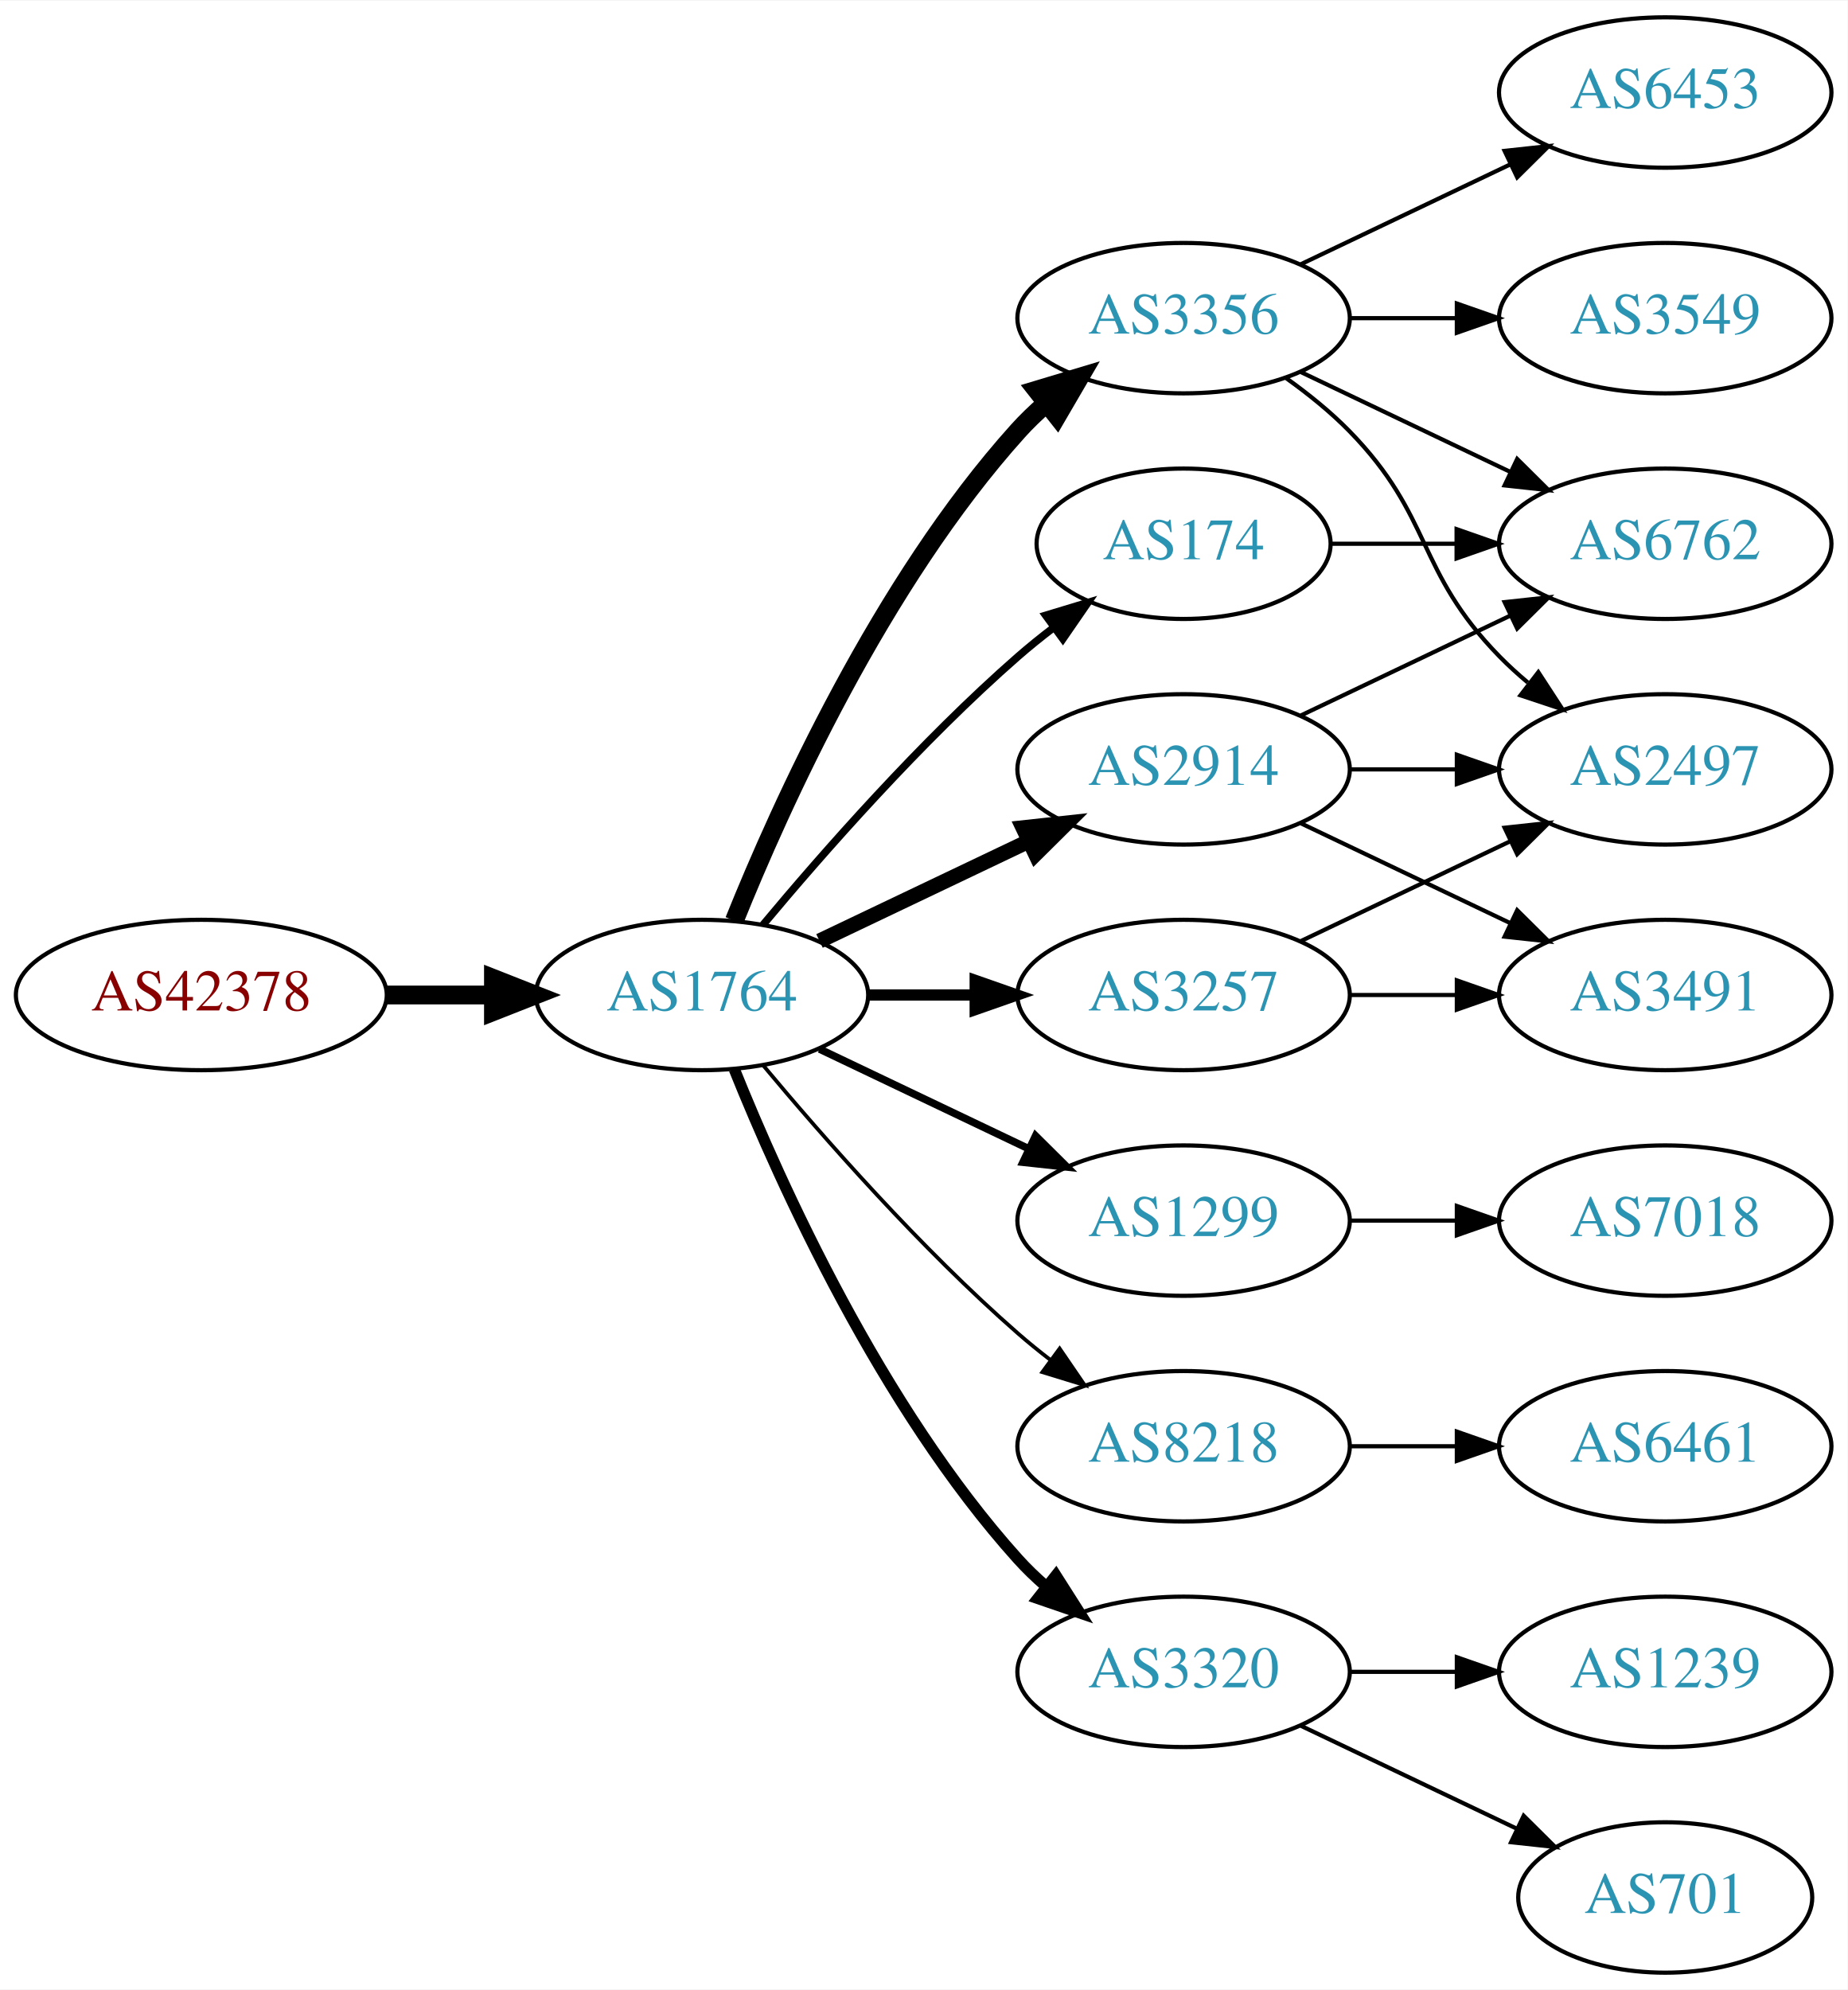
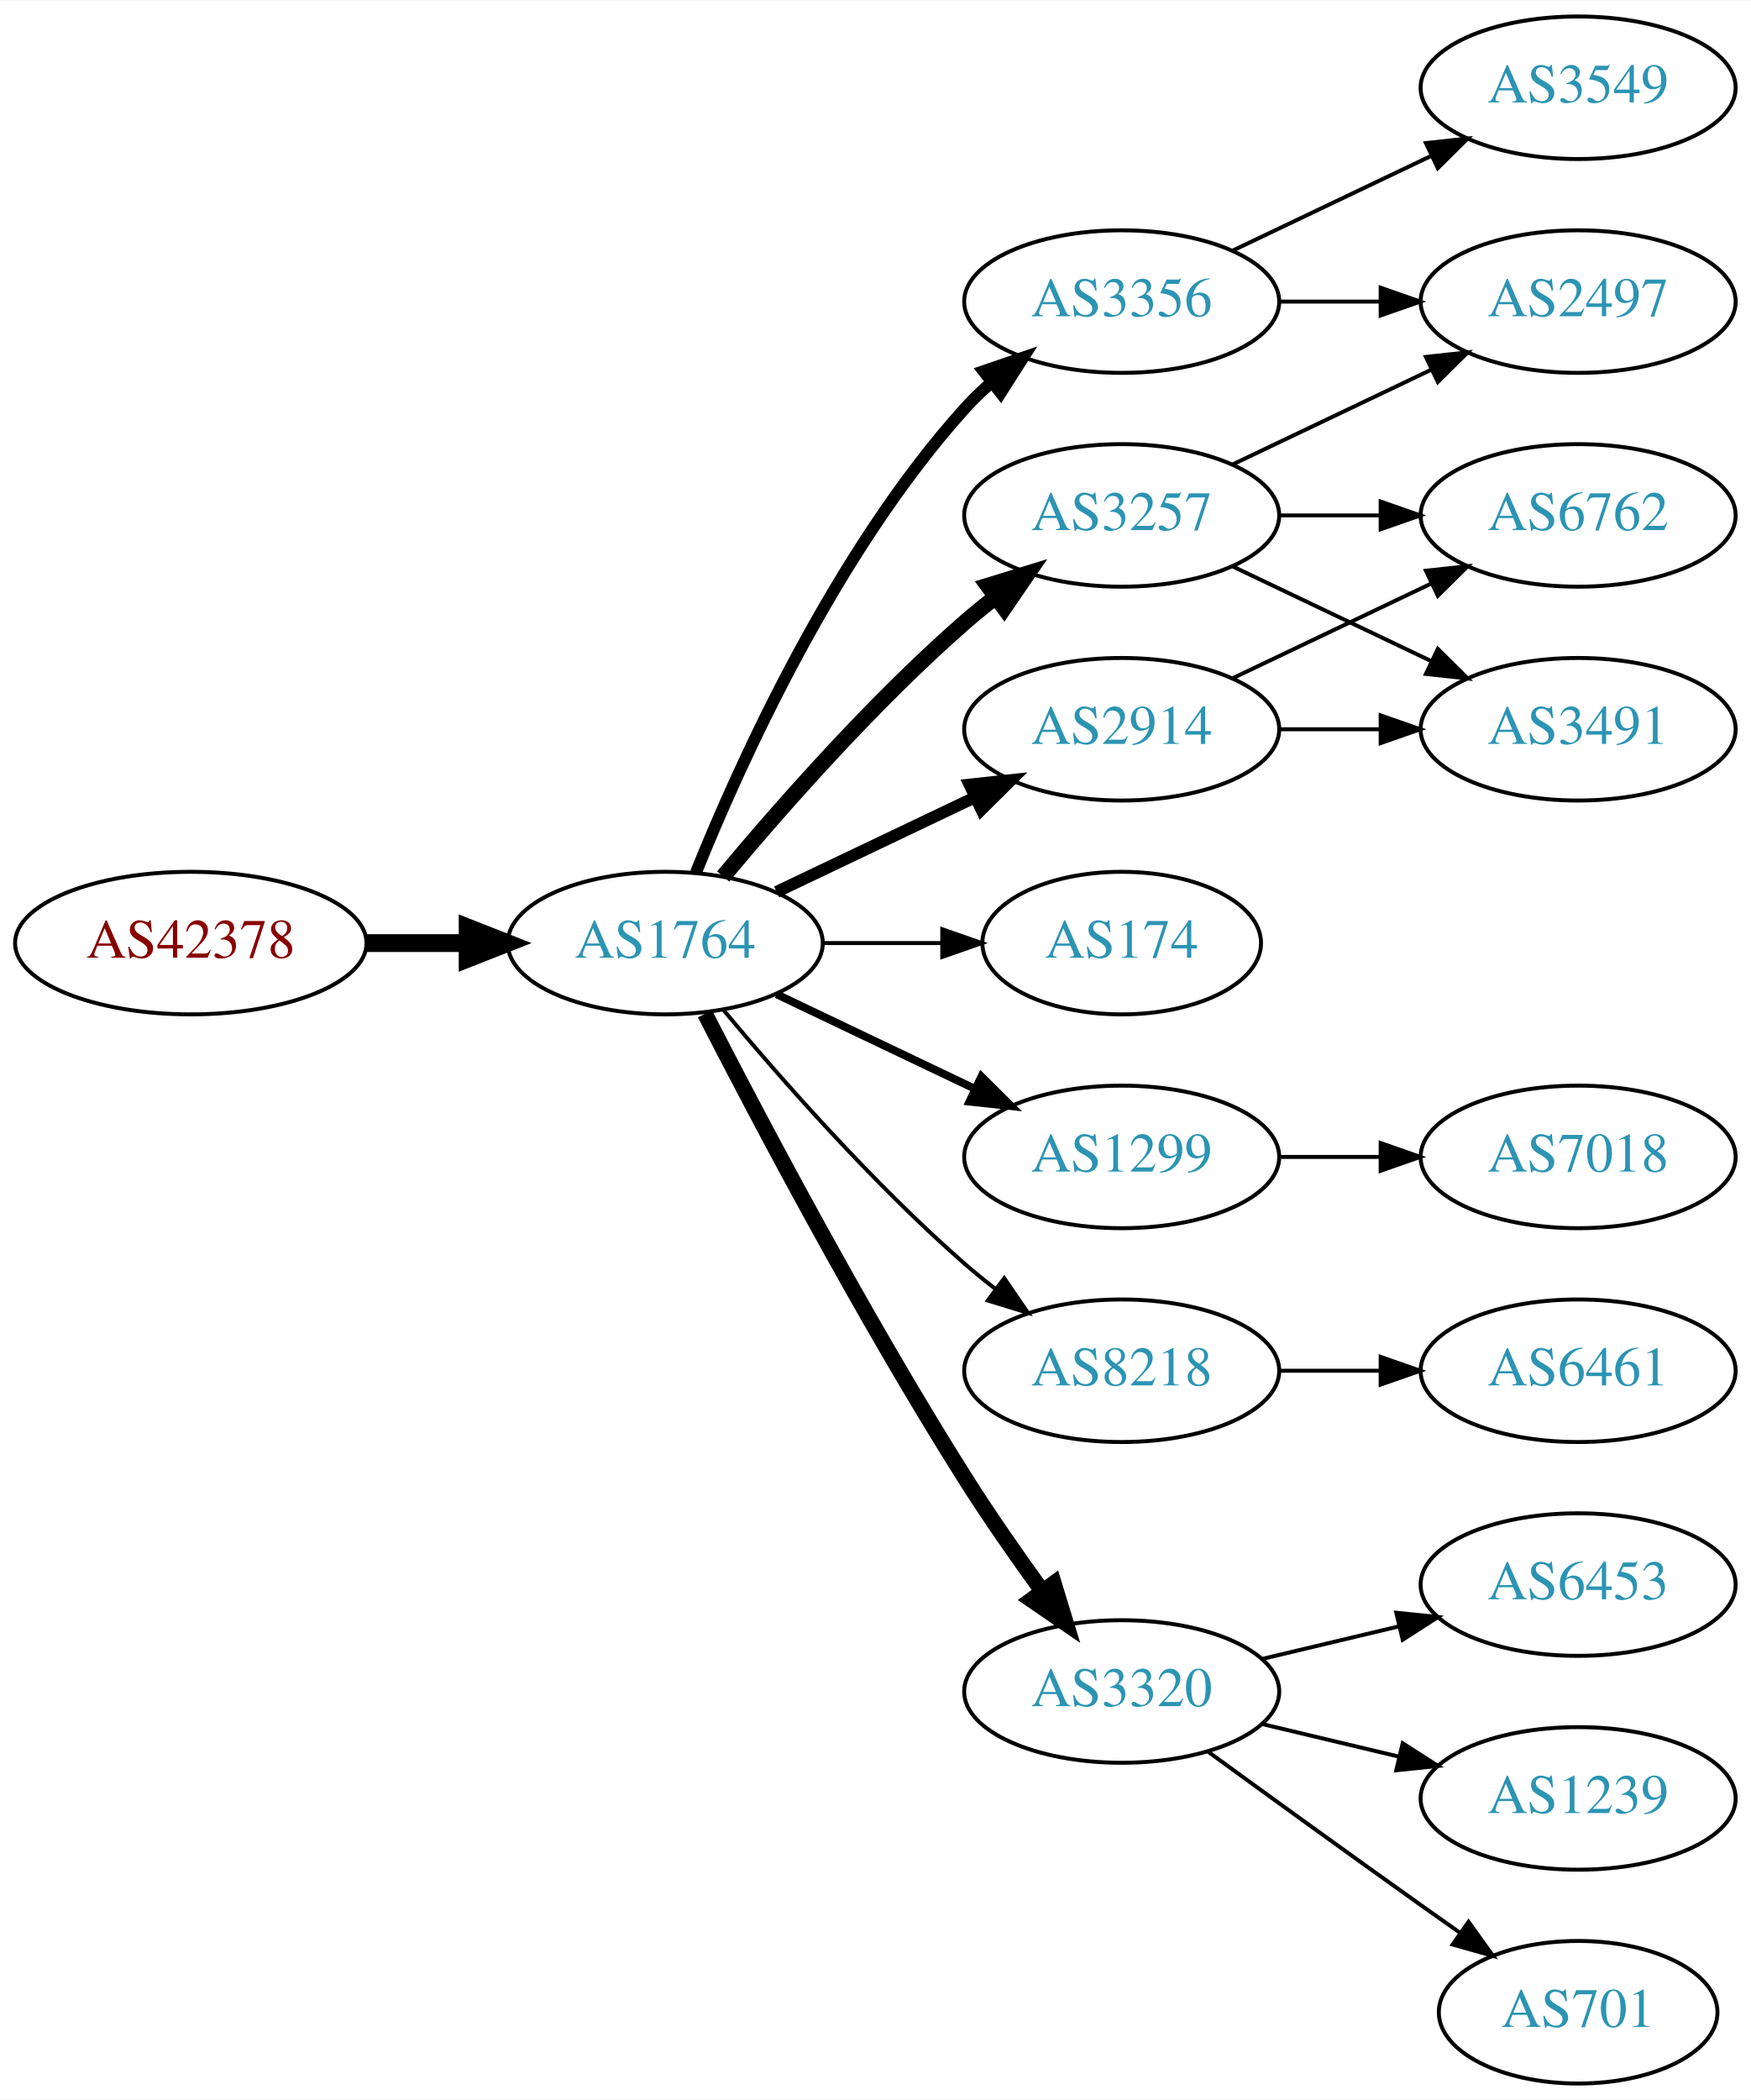
- <svg xmlns="http://www.w3.org/2000/svg" xmlns:xlink="http://www.w3.org/1999/xlink" width="442pt" height="476pt" viewBox="0.00 0.00 442.27 476.00">
-   <g id="graph0" class="graph" transform="scale(1 1) rotate(0) translate(4 472)">
-     <polygon fill="white" stroke="none" points="-4,4 -4,-472 438.271,-472 438.271,4 -4,4" />
+ <svg xmlns="http://www.w3.org/2000/svg" xmlns:xlink="http://www.w3.org/1999/xlink" width="442pt" height="530pt" viewBox="0.00 0.00 442.27 530.00">
+   <g id="graph0" class="graph" transform="scale(1 1) rotate(0) translate(4 526)">
+     <polygon fill="white" stroke="none" points="-4,4 -4,-526 438.271,-526 438.271,4 -4,4" />
    <g id="node1" class="node">
      <g id="a_node1">
        <a xlink:href="/asn/42378" xlink:title="AS42378 ~ RTR-AS [AT]">
-           <ellipse fill="#ffffff" stroke="black" cx="44.196" cy="-234" rx="44.393" ry="18" />
-           <text text-anchor="middle" x="44.196" y="-230.3" font-family="Times,serif" font-size="14.00" fill="#880000">AS42378</text>
+           <ellipse fill="#ffffff" stroke="black" cx="44.196" cy="-288" rx="44.393" ry="18" />
+           <text text-anchor="middle" x="44.196" y="-284.3" font-family="Times,serif" font-size="14.00" fill="#880000">AS42378</text>
        </a>
      </g>
    </g>
    <g id="node2" class="node">
      <g id="a_node2">
        <a xlink:href="/asn/1764" xlink:title="AS1764 ~ NEXTLAYER-AS [AT]">
-           <ellipse fill="#ffffff" stroke="black" cx="164.039" cy="-234" rx="39.794" ry="18" />
-           <text text-anchor="middle" x="164.039" y="-230.3" font-family="Times,serif" font-size="14.00" fill="#2c94b3">AS1764</text>
+           <ellipse fill="#ffffff" stroke="black" cx="164.039" cy="-288" rx="39.794" ry="18" />
+           <text text-anchor="middle" x="164.039" y="-284.3" font-family="Times,serif" font-size="14.00" fill="#2c94b3">AS1764</text>
        </a>
      </g>
    </g>
    <g id="edge1" class="edge">
-       <path fill="none" stroke="black" stroke-width="4.5" d="M88.407,-234C96.72,-234 105.482,-234 113.965,-234" />
-       <polygon fill="black" stroke="black" stroke-width="4.5" points="114.123,-237.938 124.123,-234 114.123,-230.063 114.123,-237.938" />
+       <path fill="none" stroke="black" stroke-width="4.5" d="M88.407,-288C96.72,-288 105.482,-288 113.965,-288" />
+       <polygon fill="black" stroke="black" stroke-width="4.5" points="114.123,-291.938 124.123,-288 114.123,-284.063 114.123,-291.938" />
    </g>
    <g id="node3" class="node">
      <g id="a_node3">
-         <a xlink:href="/asn/2914" xlink:title="AS2914 ~ NTT America, Inc. [US]">
-           <ellipse fill="#ffffff" stroke="black" cx="279.332" cy="-288" rx="39.794" ry="18" />
-           <text text-anchor="middle" x="279.332" y="-284.3" font-family="Times,serif" font-size="14.00" fill="#2c94b3">AS2914</text>
+         <a xlink:href="/asn/3356" xlink:title="AS3356 ~ Level 3 Parent, LLC [US]">
+           <ellipse fill="#ffffff" stroke="black" cx="279.332" cy="-450" rx="39.794" ry="18" />
+           <text text-anchor="middle" x="279.332" y="-446.3" font-family="Times,serif" font-size="14.00" fill="#2c94b3">AS3356</text>
        </a>
      </g>
    </g>
    <g id="edge2" class="edge">
-       <path fill="none" stroke="black" stroke-width="3.6" d="M192.175,-246.934C207.169,-254.081 225.99,-263.052 242.213,-270.785" />
-       <polygon fill="black" stroke="black" stroke-width="3.6" points="240.884,-274.028 251.417,-275.171 243.895,-267.709 240.884,-274.028" />
+       <path fill="none" stroke="black" stroke-width="3" d="M171.786,-305.787C182.837,-333.243 206.891,-386.578 239.685,-423 241.688,-425.224 243.906,-427.363 246.239,-429.397" />
+       <polygon fill="black" stroke="black" stroke-width="3" points="244.437,-432.433 254.458,-435.873 248.769,-426.935 244.437,-432.433" />
    </g>
    <g id="node4" class="node">
      <g id="a_node4">
-         <a xlink:href="/asn/1299" xlink:title="AS1299 ~ Telia Carrier [EU]">
-           <ellipse fill="#ffffff" stroke="black" cx="279.332" cy="-180" rx="39.794" ry="18" />
-           <text text-anchor="middle" x="279.332" y="-176.3" font-family="Times,serif" font-size="14.00" fill="#2c94b3">AS1299</text>
+         <a xlink:href="/asn/174" xlink:title="AS174 ~ Cogent Communications [US]">
+           <ellipse fill="#ffffff" stroke="black" cx="279.332" cy="-288" rx="35.194" ry="18" />
+           <text text-anchor="middle" x="279.332" y="-284.3" font-family="Times,serif" font-size="14.00" fill="#2c94b3">AS174</text>
        </a>
      </g>
    </g>
    <g id="edge3" class="edge">
-       <path fill="none" stroke="black" stroke-width="1.8" d="M192.175,-221.066C207.169,-213.919 225.99,-204.948 242.213,-197.215" />
-       <polygon fill="black" stroke="black" stroke-width="1.8" points="243.895,-200.291 251.417,-192.829 240.884,-193.972 243.895,-200.291" />
+       <path fill="none" stroke="black" d="M203.711,-288C213.416,-288 223.907,-288 233.87,-288" />
+       <polygon fill="black" stroke="black" points="234.006,-291.5 244.006,-288 234.006,-284.5 234.006,-291.5" />
    </g>
    <g id="node5" class="node">
      <g id="a_node5">
-         <a xlink:href="/asn/3356" xlink:title="AS3356 ~ Level 3 Parent, LLC [US]">
-           <ellipse fill="#ffffff" stroke="black" cx="279.332" cy="-396" rx="39.794" ry="18" />
-           <text text-anchor="middle" x="279.332" y="-392.3" font-family="Times,serif" font-size="14.00" fill="#2c94b3">AS3356</text>
+         <a xlink:href="/asn/2914" xlink:title="AS2914 ~ NTT America, Inc. [US]">
+           <ellipse fill="#ffffff" stroke="black" cx="279.332" cy="-342" rx="39.794" ry="18" />
+           <text text-anchor="middle" x="279.332" y="-338.3" font-family="Times,serif" font-size="14.00" fill="#2c94b3">AS2914</text>
        </a>
      </g>
    </g>
    <g id="edge4" class="edge">
-       <path fill="none" stroke="black" stroke-width="4.5" d="M171.786,-251.787C182.837,-279.243 206.891,-332.578 239.685,-369 241.688,-371.224 243.906,-373.363 246.239,-375.397" />
-       <polygon fill="black" stroke="black" stroke-width="4.5" points="244.166,-378.777 254.458,-381.873 249.04,-372.591 244.166,-378.777" />
+       <path fill="none" stroke="black" stroke-width="3" d="M192.175,-300.934C207.169,-308.081 225.99,-317.052 242.213,-324.785" />
+       <polygon fill="black" stroke="black" stroke-width="3" points="240.884,-328.028 251.417,-329.171 243.895,-321.709 240.884,-328.028" />
    </g>
    <g id="node6" class="node">
      <g id="a_node6">
-         <a xlink:href="/asn/3257" xlink:title="AS3257 ~ GTT [DE]">
+         <a xlink:href="/asn/1299" xlink:title="AS1299 ~ Telia Carrier [EU]">
          <ellipse fill="#ffffff" stroke="black" cx="279.332" cy="-234" rx="39.794" ry="18" />
-           <text text-anchor="middle" x="279.332" y="-230.3" font-family="Times,serif" font-size="14.00" fill="#2c94b3">AS3257</text>
+           <text text-anchor="middle" x="279.332" y="-230.3" font-family="Times,serif" font-size="14.00" fill="#2c94b3">AS1299</text>
        </a>
      </g>
    </g>
    <g id="edge5" class="edge">
-       <path fill="none" stroke="black" stroke-width="2.7" d="M203.711,-234C211.914,-234 220.678,-234 229.21,-234" />
-       <polygon fill="black" stroke="black" stroke-width="2.7" points="229.449,-237.5 239.449,-234 229.449,-230.5 229.449,-237.5" />
+       <path fill="none" stroke="black" stroke-width="2" d="M192.175,-275.066C207.169,-267.919 225.99,-258.948 242.213,-251.215" />
+       <polygon fill="black" stroke="black" stroke-width="2" points="243.895,-254.291 251.417,-246.829 240.884,-247.972 243.895,-254.291" />
    </g>
    <g id="node7" class="node">
      <g id="a_node7">
        <a xlink:href="/asn/8218" xlink:title="AS8218 ~ legacy Neotelecoms [FR]">
-           <ellipse fill="#ffffff" stroke="black" cx="279.332" cy="-126" rx="39.794" ry="18" />
-           <text text-anchor="middle" x="279.332" y="-122.3" font-family="Times,serif" font-size="14.00" fill="#2c94b3">AS8218</text>
+           <ellipse fill="#ffffff" stroke="black" cx="279.332" cy="-180" rx="39.794" ry="18" />
+           <text text-anchor="middle" x="279.332" y="-176.3" font-family="Times,serif" font-size="14.00" fill="#2c94b3">AS8218</text>
        </a>
      </g>
    </g>
    <g id="edge6" class="edge">
-       <path fill="none" stroke="black" stroke-width="0.9" d="M178.669,-217.183C192.951,-200.071 216.498,-173.255 239.685,-153 242.151,-150.846 244.789,-148.706 247.487,-146.628" />
-       <polygon fill="black" stroke="black" stroke-width="0.9" points="249.66,-149.375 255.641,-140.63 245.512,-143.736 249.66,-149.375" />
+       <path fill="none" stroke="black" d="M178.669,-271.183C192.951,-254.071 216.498,-227.255 239.685,-207 242.151,-204.846 244.789,-202.706 247.487,-200.628" />
+       <polygon fill="black" stroke="black" points="249.66,-203.375 255.641,-194.63 245.512,-197.736 249.66,-203.375" />
    </g>
    <g id="node8" class="node">
      <g id="a_node8">
        <a xlink:href="/asn/3320" xlink:title="AS3320 ~ DTAG [DE]">
-           <ellipse fill="#ffffff" stroke="black" cx="279.332" cy="-72" rx="39.794" ry="18" />
-           <text text-anchor="middle" x="279.332" y="-68.3" font-family="Times,serif" font-size="14.00" fill="#2c94b3">AS3320</text>
+           <ellipse fill="#ffffff" stroke="black" cx="279.332" cy="-99" rx="39.794" ry="18" />
+           <text text-anchor="middle" x="279.332" y="-95.3" font-family="Times,serif" font-size="14.00" fill="#2c94b3">AS3320</text>
        </a>
      </g>
    </g>
    <g id="edge7" class="edge">
-       <path fill="none" stroke="black" stroke-width="2.7" d="M171.786,-216.213C182.837,-188.757 206.891,-135.422 239.685,-99 241.688,-96.776 243.906,-94.637 246.239,-92.603" />
-       <polygon fill="black" stroke="black" stroke-width="2.7" points="248.769,-95.065 254.458,-86.127 244.437,-89.567 248.769,-95.065" />
+       <path fill="none" stroke="black" stroke-width="4" d="M174.065,-270.148C187.501,-243.945 213.95,-193.763 239.685,-153 245.748,-143.396 252.868,-133.187 259.333,-124.261" />
+       <polygon fill="black" stroke="black" stroke-width="4" points="262.185,-126.291 265.276,-116.157 256.54,-122.152 262.185,-126.291" />
    </g>
    <g id="node9" class="node">
      <g id="a_node9">
-         <a xlink:href="/asn/174" xlink:title="AS174 ~ Cogent Communications [US]">
-           <ellipse fill="#ffffff" stroke="black" cx="279.332" cy="-342" rx="35.194" ry="18" />
-           <text text-anchor="middle" x="279.332" y="-338.3" font-family="Times,serif" font-size="14.00" fill="#2c94b3">AS174</text>
+         <a xlink:href="/asn/3257" xlink:title="AS3257 ~ GTT [DE]">
+           <ellipse fill="#ffffff" stroke="black" cx="279.332" cy="-396" rx="39.794" ry="18" />
+           <text text-anchor="middle" x="279.332" y="-392.3" font-family="Times,serif" font-size="14.00" fill="#2c94b3">AS3257</text>
        </a>
      </g>
    </g>
    <g id="edge8" class="edge">
-       <path fill="none" stroke="black" stroke-width="1.8" d="M178.669,-250.817C192.951,-267.929 216.498,-294.745 239.685,-315 242.355,-317.332 245.228,-319.648 248.158,-321.886" />
-       <polygon fill="black" stroke="black" stroke-width="1.8" points="246.309,-324.87 256.449,-327.939 250.436,-319.216 246.309,-324.87" />
+       <path fill="none" stroke="black" stroke-width="4" d="M178.669,-304.817C192.951,-321.929 216.498,-348.745 239.685,-369 242.151,-371.154 244.789,-373.294 247.487,-375.372" />
+       <polygon fill="black" stroke="black" stroke-width="4" points="245.512,-378.264 255.641,-381.37 249.66,-372.625 245.512,-378.264" />
+     </g>
+     <g id="node10" class="node">
+       <g id="a_node10">
+         <a xlink:href="/asn/3549" xlink:title="AS3549 ~ Level 3 Parent, LLC [US]">
+           <ellipse fill="#ffffff" stroke="black" cx="394.625" cy="-504" rx="39.794" ry="18" />
+           <text text-anchor="middle" x="394.625" y="-500.3" font-family="Times,serif" font-size="14.00" fill="#2c94b3">AS3549</text>
+         </a>
+       </g>
+     </g>
+     <g id="edge9" class="edge">
+       <path fill="none" stroke="black" d="M307.468,-462.934C322.462,-470.081 341.283,-479.052 357.506,-486.785" />
+       <polygon fill="black" stroke="black" points="356.177,-490.028 366.71,-491.171 359.188,-483.709 356.177,-490.028" />
+     </g>
+     <g id="node11" class="node">
+       <g id="a_node11">
+         <a xlink:href="/asn/2497" xlink:title="AS2497 ~ Internet Initiative Japan Inc. [JP]">
+           <ellipse fill="#ffffff" stroke="black" cx="394.625" cy="-450" rx="39.794" ry="18" />
+           <text text-anchor="middle" x="394.625" y="-446.3" font-family="Times,serif" font-size="14.00" fill="#2c94b3">AS2497</text>
+         </a>
+       </g>
+     </g>
+     <g id="edge10" class="edge">
+       <path fill="none" stroke="black" d="M319.004,-450C327.207,-450 335.971,-450 344.503,-450" />
+       <polygon fill="black" stroke="black" points="344.742,-453.5 354.742,-450 344.742,-446.5 344.742,-453.5" />
    </g>
    <g id="node12" class="node">
      <g id="a_node12">
-         <a xlink:href="/asn/2497" xlink:title="AS2497 ~ Internet Initiative Japan Inc. [JP]">
-           <ellipse fill="#ffffff" stroke="black" cx="394.625" cy="-288" rx="39.794" ry="18" />
-           <text text-anchor="middle" x="394.625" y="-284.3" font-family="Times,serif" font-size="14.00" fill="#2c94b3">AS2497</text>
+         <a xlink:href="/asn/3491" xlink:title="AS3491 ~ PCCW Global, Inc. [US]">
+           <ellipse fill="#ffffff" stroke="black" cx="394.625" cy="-342" rx="39.794" ry="18" />
+           <text text-anchor="middle" x="394.625" y="-338.3" font-family="Times,serif" font-size="14.00" fill="#2c94b3">AS3491</text>
+         </a>
+       </g>
+     </g>
+     <g id="edge11" class="edge">
+       <path fill="none" stroke="black" d="M319.004,-342C327.207,-342 335.971,-342 344.503,-342" />
+       <polygon fill="black" stroke="black" points="344.742,-345.5 354.742,-342 344.742,-338.5 344.742,-345.5" />
+     </g>
+     <g id="node13" class="node">
+       <g id="a_node13">
+         <a xlink:href="/asn/6762" xlink:title="AS6762 ~ TELECOM ITALIA SPARKLE S.p.A. [IT]">
+           <ellipse fill="#ffffff" stroke="black" cx="394.625" cy="-396" rx="39.794" ry="18" />
+           <text text-anchor="middle" x="394.625" y="-392.3" font-family="Times,serif" font-size="14.00" fill="#2c94b3">AS6762</text>
+         </a>
+       </g>
+     </g>
+     <g id="edge12" class="edge">
+       <path fill="none" stroke="black" d="M307.468,-354.934C322.462,-362.081 341.283,-371.052 357.506,-378.785" />
+       <polygon fill="black" stroke="black" points="356.177,-382.028 366.71,-383.171 359.188,-375.709 356.177,-382.028" />
+     </g>
+     <g id="node18" class="node">
+       <g id="a_node18">
+         <a xlink:href="/asn/7018" xlink:title="AS7018 ~ AT&amp;T Services, Inc. [US]">
+           <ellipse fill="#ffffff" stroke="black" cx="394.625" cy="-234" rx="39.794" ry="18" />
+           <text text-anchor="middle" x="394.625" y="-230.3" font-family="Times,serif" font-size="14.00" fill="#2c94b3">AS7018</text>
        </a>
      </g>
    </g>
    <g id="edge20" class="edge">
-       <path fill="none" stroke="black" d="M319.004,-288C327.207,-288 335.971,-288 344.503,-288" />
-       <polygon fill="black" stroke="black" points="344.742,-291.5 354.742,-288 344.742,-284.5 344.742,-291.5" />
+       <path fill="none" stroke="black" d="M319.004,-234C327.207,-234 335.971,-234 344.503,-234" />
+       <polygon fill="black" stroke="black" points="344.742,-237.5 354.742,-234 344.742,-230.5 344.742,-237.5" />
    </g>
    <g id="node14" class="node">
      <g id="a_node14">
-         <a xlink:href="/asn/6762" xlink:title="AS6762 ~ TELECOM ITALIA SPARKLE S.p.A. [IT]">
-           <ellipse fill="#ffffff" stroke="black" cx="394.625" cy="-342" rx="39.794" ry="18" />
-           <text text-anchor="middle" x="394.625" y="-338.3" font-family="Times,serif" font-size="14.00" fill="#2c94b3">AS6762</text>
-         </a>
-       </g>
-     </g>
-     <g id="edge21" class="edge">
-       <path fill="none" stroke="black" d="M307.468,-300.934C322.462,-308.081 341.283,-317.052 357.506,-324.785" />
-       <polygon fill="black" stroke="black" points="356.177,-328.028 366.71,-329.171 359.188,-321.709 356.177,-328.028" />
+         <a xlink:href="/asn/6461" xlink:title="AS6461 ~ Zayo Bandwidth [US]">
+           <ellipse fill="#ffffff" stroke="black" cx="394.625" cy="-180" rx="39.794" ry="18" />
+           <text text-anchor="middle" x="394.625" y="-176.3" font-family="Times,serif" font-size="14.00" fill="#2c94b3">AS6461</text>
+         </a>
+       </g>
+     </g>
+     <g id="edge13" class="edge">
+       <path fill="none" stroke="black" d="M319.004,-180C327.207,-180 335.971,-180 344.503,-180" />
+       <polygon fill="black" stroke="black" points="344.742,-183.5 354.742,-180 344.742,-176.5 344.742,-183.5" />
    </g>
    <g id="node15" class="node">
      <g id="a_node15">
-         <a xlink:href="/asn/3491" xlink:title="AS3491 ~ PCCW Global, Inc. [US]">
-           <ellipse fill="#ffffff" stroke="black" cx="394.625" cy="-234" rx="39.794" ry="18" />
-           <text text-anchor="middle" x="394.625" y="-230.3" font-family="Times,serif" font-size="14.00" fill="#2c94b3">AS3491</text>
-         </a>
-       </g>
-     </g>
-     <g id="edge19" class="edge">
-       <path fill="none" stroke="black" d="M307.468,-275.066C322.462,-267.919 341.283,-258.948 357.506,-251.215" />
-       <polygon fill="black" stroke="black" points="359.188,-254.291 366.71,-246.829 356.177,-247.972 359.188,-254.291" />
-     </g>
-     <g id="node10" class="node">
-       <g id="a_node10">
-         <a xlink:href="/asn/7018" xlink:title="AS7018 ~ AT&amp;T Services, Inc. [US]">
-           <ellipse fill="#ffffff" stroke="black" cx="394.625" cy="-180" rx="39.794" ry="18" />
-           <text text-anchor="middle" x="394.625" y="-176.3" font-family="Times,serif" font-size="14.00" fill="#2c94b3">AS7018</text>
-         </a>
-       </g>
-     </g>
-     <g id="edge9" class="edge">
-       <path fill="none" stroke="black" d="M319.004,-180C327.207,-180 335.971,-180 344.503,-180" />
-       <polygon fill="black" stroke="black" points="344.742,-183.5 354.742,-180 344.742,-176.5 344.742,-183.5" />
-     </g>
-     <g id="node11" class="node">
-       <g id="a_node11">
-         <a xlink:href="/asn/3549" xlink:title="AS3549 ~ Level 3 Parent, LLC [US]">
-           <ellipse fill="#ffffff" stroke="black" cx="394.625" cy="-396" rx="39.794" ry="18" />
-           <text text-anchor="middle" x="394.625" y="-392.3" font-family="Times,serif" font-size="14.00" fill="#2c94b3">AS3549</text>
-         </a>
-       </g>
-     </g>
-     <g id="edge10" class="edge">
-       <path fill="none" stroke="black" d="M319.004,-396C327.207,-396 335.971,-396 344.503,-396" />
-       <polygon fill="black" stroke="black" points="344.742,-399.5 354.742,-396 344.742,-392.5 344.742,-399.5" />
-     </g>
-     <g id="edge11" class="edge">
-       <path fill="none" stroke="black" d="M303.926,-381.611C309.182,-377.852 314.513,-373.563 318.978,-369 339.151,-348.383 334.806,-335.617 354.978,-315 357.071,-312.861 359.354,-310.782 361.731,-308.79" />
-       <polygon fill="black" stroke="black" points="364.249,-311.268 370.031,-302.389 359.974,-305.725 364.249,-311.268" />
-     </g>
-     <g id="node13" class="node">
-       <g id="a_node13">
        <a xlink:href="/asn/6453" xlink:title="AS6453 ~ TATA COMMUNICATIONS (AMERICA) INC [US]">
-           <ellipse fill="#ffffff" stroke="black" cx="394.625" cy="-450" rx="39.794" ry="18" />
-           <text text-anchor="middle" x="394.625" y="-446.3" font-family="Times,serif" font-size="14.00" fill="#2c94b3">AS6453</text>
-         </a>
-       </g>
-     </g>
-     <g id="edge12" class="edge">
-       <path fill="none" stroke="black" d="M307.468,-408.934C322.462,-416.081 341.283,-425.052 357.506,-432.785" />
-       <polygon fill="black" stroke="black" points="356.177,-436.028 366.71,-437.171 359.188,-429.709 356.177,-436.028" />
-     </g>
-     <g id="edge13" class="edge">
-       <path fill="none" stroke="black" d="M307.468,-383.066C322.462,-375.919 341.283,-366.948 357.506,-359.215" />
-       <polygon fill="black" stroke="black" points="359.188,-362.291 366.71,-354.829 356.177,-355.972 359.188,-362.291" />
+           <ellipse fill="#ffffff" stroke="black" cx="394.625" cy="-126" rx="39.794" ry="18" />
+           <text text-anchor="middle" x="394.625" y="-122.3" font-family="Times,serif" font-size="14.00" fill="#2c94b3">AS6453</text>
+         </a>
+       </g>
    </g>
    <g id="edge14" class="edge">
-       <path fill="none" stroke="black" d="M307.468,-246.934C322.462,-254.081 341.283,-263.052 357.506,-270.785" />
-       <polygon fill="black" stroke="black" points="356.177,-274.028 366.71,-275.171 359.188,-267.709 356.177,-274.028" />
-     </g>
-     <g id="edge15" class="edge">
-       <path fill="none" stroke="black" d="M319.004,-234C327.207,-234 335.971,-234 344.503,-234" />
-       <polygon fill="black" stroke="black" points="344.742,-237.5 354.742,-234 344.742,-230.5 344.742,-237.5" />
+       <path fill="none" stroke="black" d="M314.939,-107.248C325.81,-109.838 337.964,-112.735 349.407,-115.462" />
+       <polygon fill="black" stroke="black" points="348.69,-118.889 359.229,-117.803 350.313,-112.08 348.69,-118.889" />
    </g>
    <g id="node16" class="node">
      <g id="a_node16">
-         <a xlink:href="/asn/6461" xlink:title="AS6461 ~ Zayo Bandwidth [US]">
-           <ellipse fill="#ffffff" stroke="black" cx="394.625" cy="-126" rx="39.794" ry="18" />
-           <text text-anchor="middle" x="394.625" y="-122.3" font-family="Times,serif" font-size="14.00" fill="#2c94b3">AS6461</text>
-         </a>
-       </g>
-     </g>
-     <g id="edge16" class="edge">
-       <path fill="none" stroke="black" d="M319.004,-126C327.207,-126 335.971,-126 344.503,-126" />
-       <polygon fill="black" stroke="black" points="344.742,-129.5 354.742,-126 344.742,-122.5 344.742,-129.5" />
+         <a xlink:href="/asn/1239" xlink:title="AS1239 ~ Sprint [US]">
+           <ellipse fill="#ffffff" stroke="black" cx="394.625" cy="-72" rx="39.794" ry="18" />
+           <text text-anchor="middle" x="394.625" y="-68.3" font-family="Times,serif" font-size="14.00" fill="#2c94b3">AS1239</text>
+         </a>
+       </g>
+     </g>
+     <g id="edge15" class="edge">
+       <path fill="none" stroke="black" d="M314.939,-90.752C325.81,-88.162 337.964,-85.265 349.407,-82.538" />
+       <polygon fill="black" stroke="black" points="350.313,-85.92 359.229,-80.197 348.69,-79.111 350.313,-85.92" />
    </g>
    <g id="node17" class="node">
      <g id="a_node17">
        <a xlink:href="/asn/701" xlink:title="AS701 ~ UUNET [US]">
          <ellipse fill="#ffffff" stroke="black" cx="394.625" cy="-18" rx="35.194" ry="18" />
          <text text-anchor="middle" x="394.625" y="-14.3" font-family="Times,serif" font-size="14.00" fill="#2c94b3">AS701</text>
        </a>
      </g>
    </g>
+     <g id="edge16" class="edge">
+       <path fill="none" stroke="black" d="M301.18,-83.778C316.114,-72.909 336.727,-57.975 354.978,-45 358.188,-42.718 361.557,-40.339 364.912,-37.982" />
+       <polygon fill="black" stroke="black" points="366.94,-40.834 373.123,-32.23 362.924,-35.101 366.94,-40.834" />
+     </g>
    <g id="edge17" class="edge">
-       <path fill="none" stroke="black" d="M307.468,-59.066C322.9,-51.71 342.385,-42.423 358.92,-34.541" />
-       <polygon fill="black" stroke="black" points="360.741,-37.551 368.262,-30.089 357.729,-31.232 360.741,-37.551" />
-     </g>
-     <g id="node18" class="node">
-       <g id="a_node18">
-         <a xlink:href="/asn/1239" xlink:title="AS1239 ~ Sprint [US]">
-           <ellipse fill="#ffffff" stroke="black" cx="394.625" cy="-72" rx="39.794" ry="18" />
-           <text text-anchor="middle" x="394.625" y="-68.3" font-family="Times,serif" font-size="14.00" fill="#2c94b3">AS1239</text>
-         </a>
-       </g>
+       <path fill="none" stroke="black" d="M307.468,-408.934C322.462,-416.081 341.283,-425.052 357.506,-432.785" />
+       <polygon fill="black" stroke="black" points="356.177,-436.028 366.71,-437.171 359.188,-429.709 356.177,-436.028" />
    </g>
    <g id="edge18" class="edge">
-       <path fill="none" stroke="black" d="M319.004,-72C327.207,-72 335.971,-72 344.503,-72" />
-       <polygon fill="black" stroke="black" points="344.742,-75.5 354.742,-72 344.742,-68.5 344.742,-75.5" />
-     </g>
-     <g id="edge22" class="edge">
-       <path fill="none" stroke="black" d="M314.631,-342C324.008,-342 334.358,-342 344.393,-342" />
-       <polygon fill="black" stroke="black" points="344.681,-345.5 354.681,-342 344.681,-338.5 344.681,-345.5" />
+       <path fill="none" stroke="black" d="M307.468,-383.066C322.462,-375.919 341.283,-366.948 357.506,-359.215" />
+       <polygon fill="black" stroke="black" points="359.188,-362.291 366.71,-354.829 356.177,-355.972 359.188,-362.291" />
+     </g>
+     <g id="edge19" class="edge">
+       <path fill="none" stroke="black" d="M319.004,-396C327.207,-396 335.971,-396 344.503,-396" />
+       <polygon fill="black" stroke="black" points="344.742,-399.5 354.742,-396 344.742,-392.5 344.742,-399.5" />
    </g>
  </g>
</svg>
